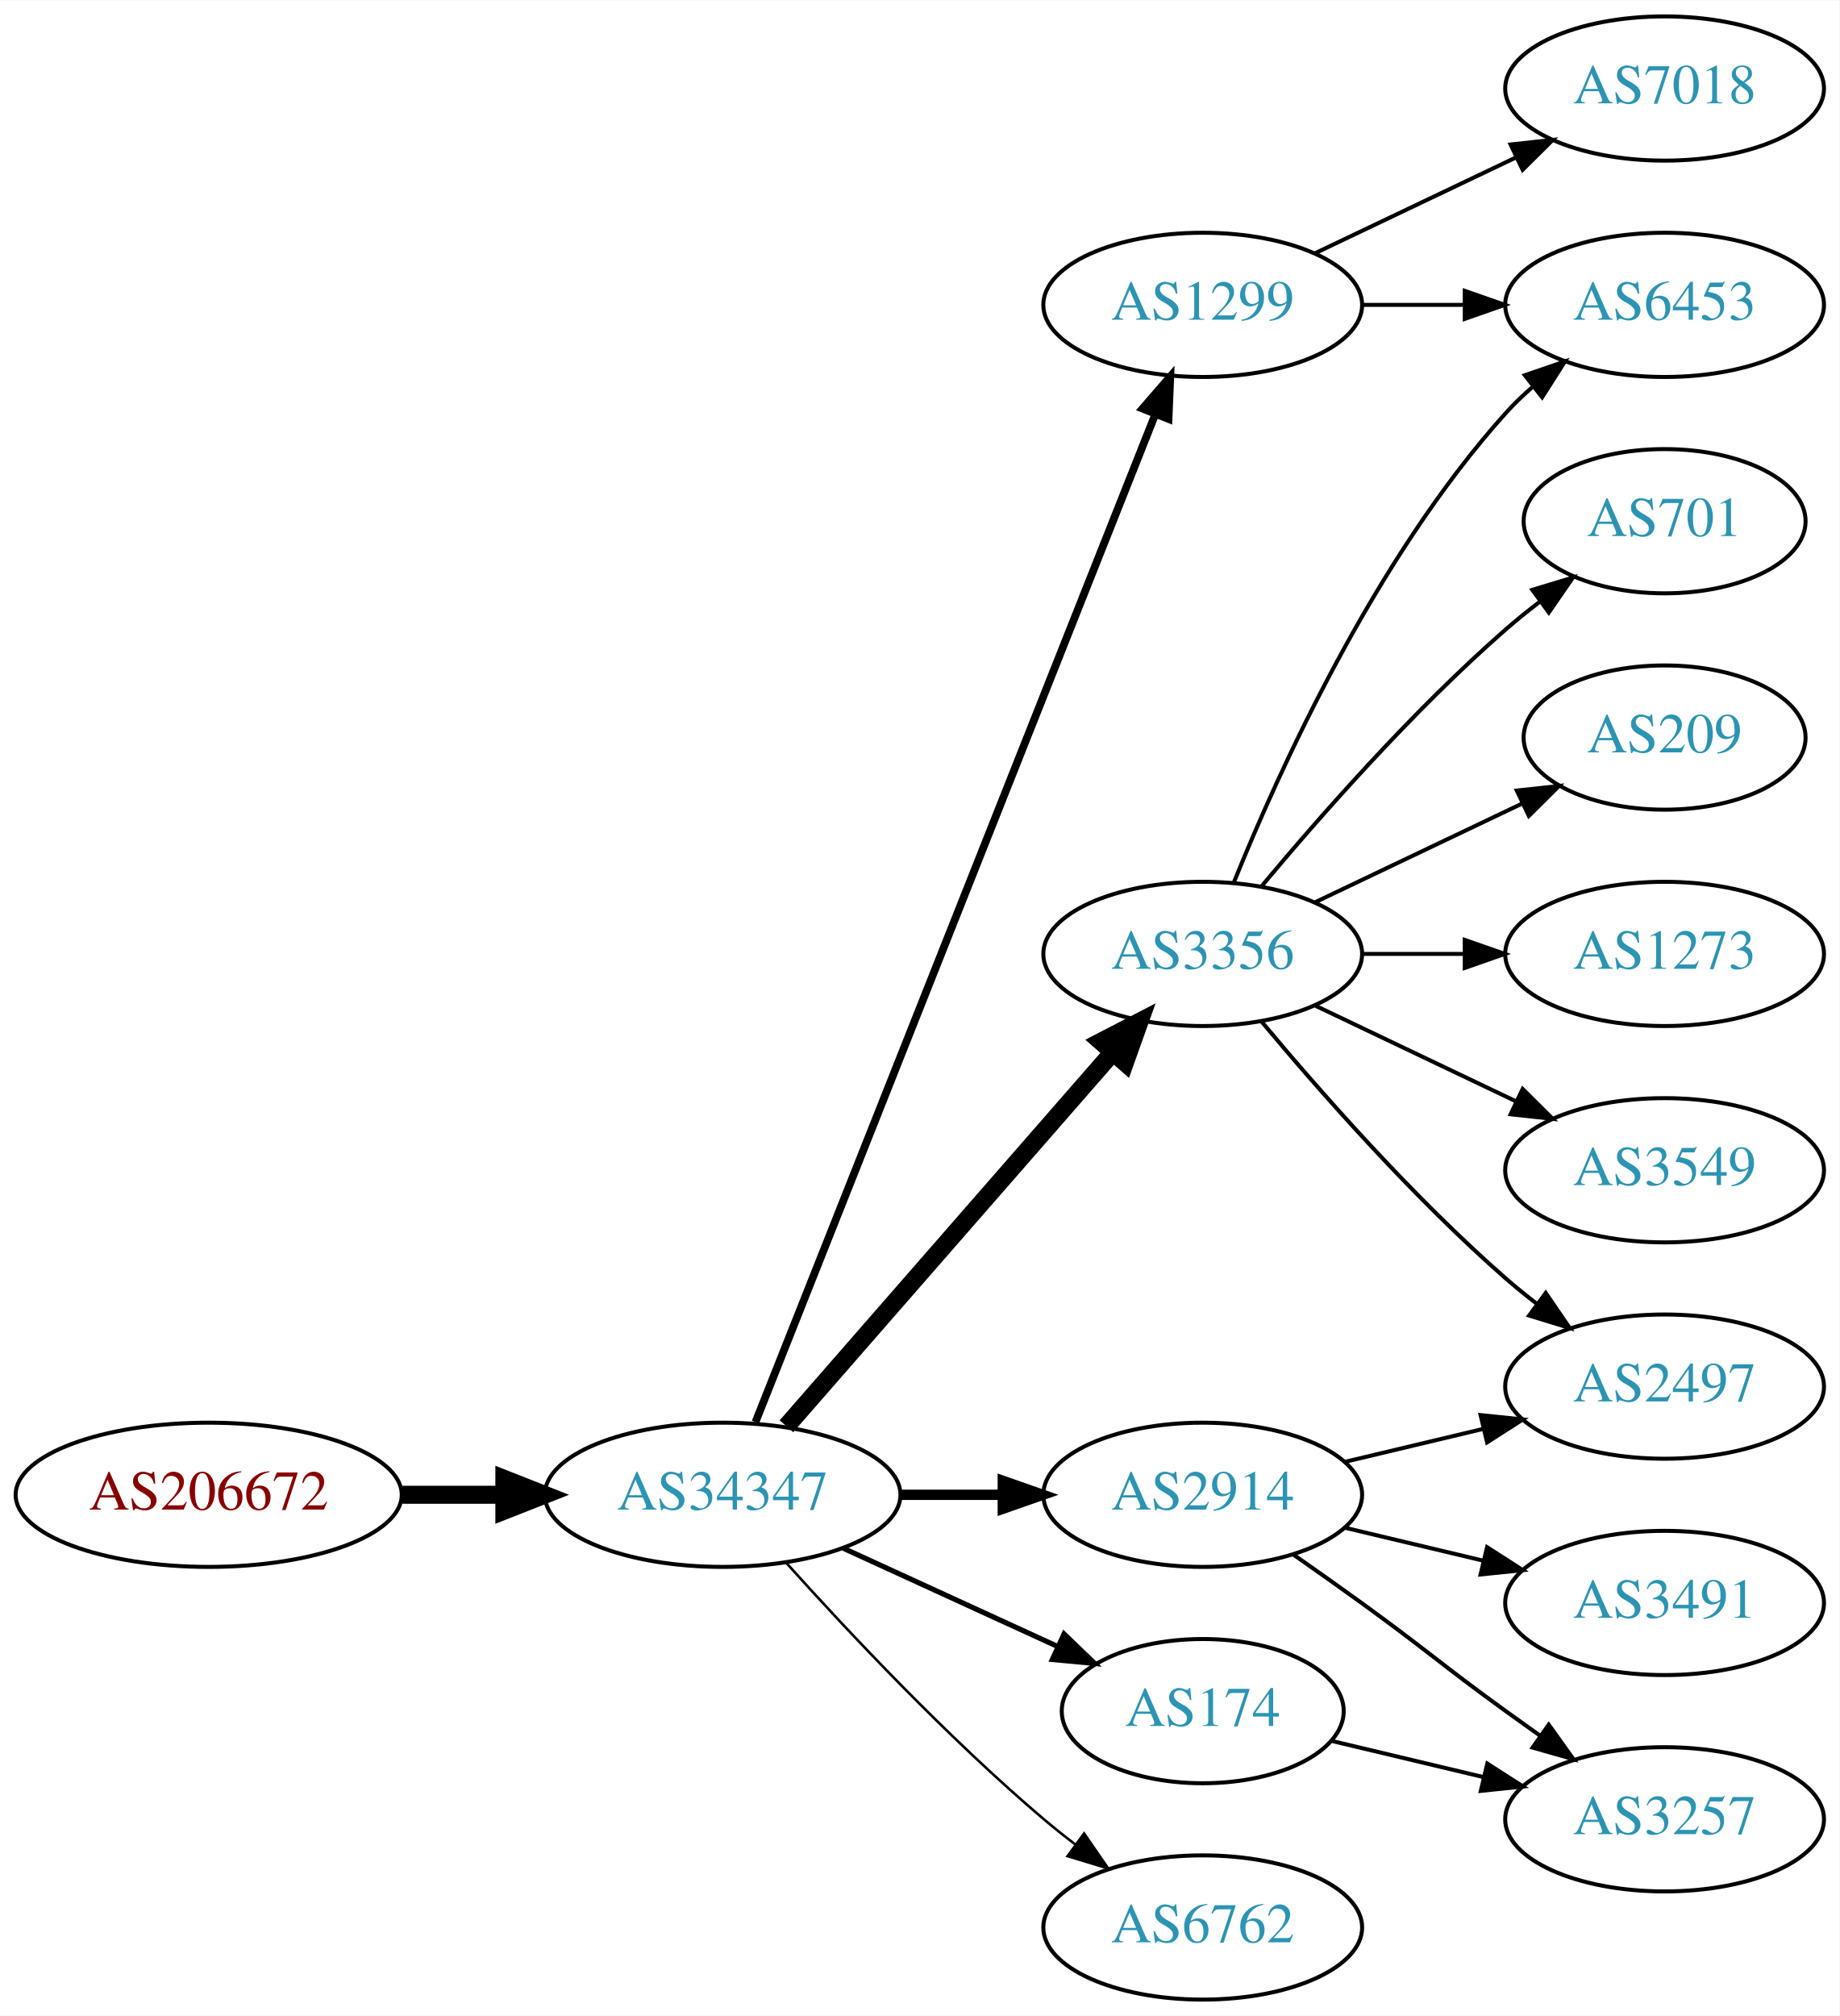
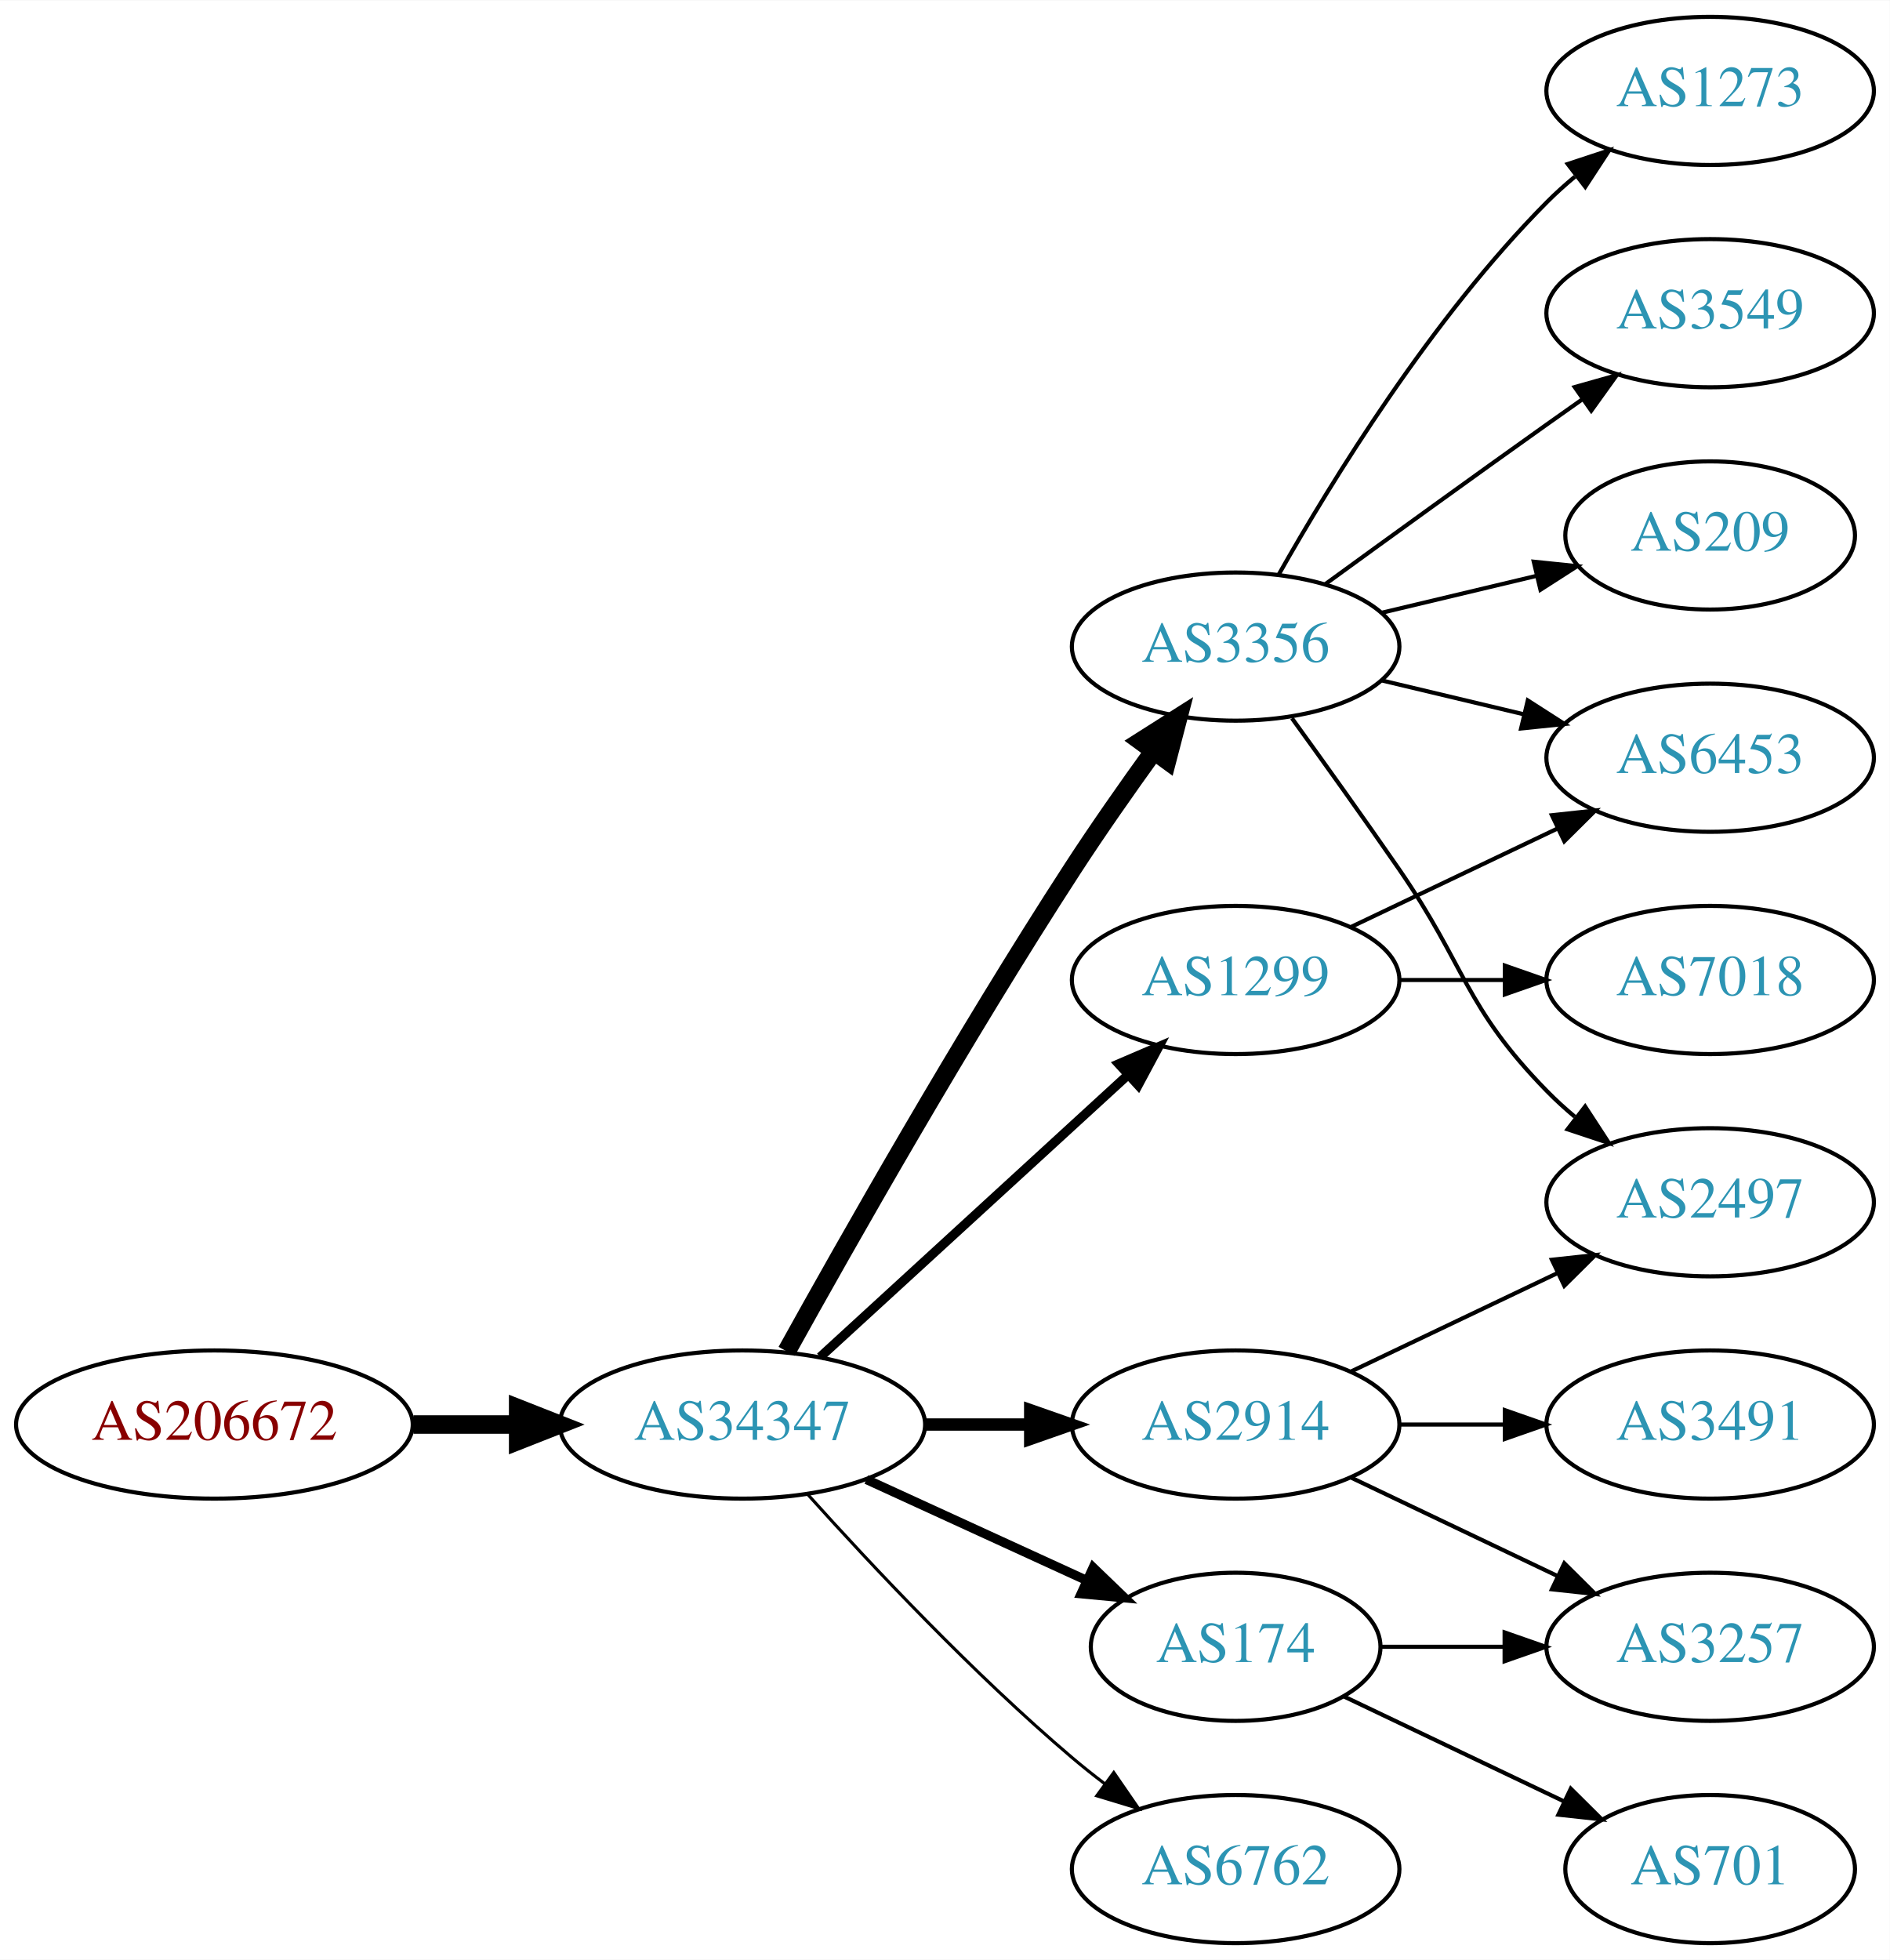
- <svg xmlns="http://www.w3.org/2000/svg" xmlns:xlink="http://www.w3.org/1999/xlink" width="459pt" height="503pt" viewBox="0.00 0.00 459.17 503.00">
-   <g id="graph0" class="graph" transform="scale(1 1) rotate(0) translate(4 499)">
-     <polygon fill="white" stroke="none" points="-4,4 -4,-499 455.17,-499 455.17,4 -4,4" />
+ <svg xmlns="http://www.w3.org/2000/svg" xmlns:xlink="http://www.w3.org/1999/xlink" width="459pt" height="476pt" viewBox="0.00 0.00 459.17 476.00">
+   <g id="graph0" class="graph" transform="scale(1 1) rotate(0) translate(4 472)">
+     <polygon fill="white" stroke="none" points="-4,4 -4,-472 455.17,-472 455.17,4 -4,4" />
    <g id="node1" class="node">
      <g id="a_node1">
        <a xlink:href="/asn/206672" xlink:title="AS206672 ~ Logispin Austria GmbH [AT]">
          <ellipse fill="#ffffff" stroke="black" cx="48.096" cy="-126" rx="48.192" ry="18" />
          <text text-anchor="middle" x="48.096" y="-122.3" font-family="Times,serif" font-size="14.00" fill="#880000">AS206672</text>
        </a>
      </g>
    </g>
    <g id="node2" class="node">
      <g id="a_node2">
        <a xlink:href="/asn/34347" xlink:title="AS34347 ~ HALLAG Kommunal GmbH [AT]">
          <ellipse fill="#ffffff" stroke="black" cx="176.388" cy="-126" rx="44.393" ry="18" />
          <text text-anchor="middle" x="176.388" y="-122.3" font-family="Times,serif" font-size="14.00" fill="#2c94b3">AS34347</text>
        </a>
      </g>
    </g>
    <g id="edge1" class="edge">
      <path fill="none" stroke="black" stroke-width="4.5" d="M96.481,-126C104.742,-126 113.386,-126 121.799,-126" />
      <polygon fill="black" stroke="black" stroke-width="4.5" points="121.904,-129.938 131.904,-126 121.904,-122.063 121.904,-129.938" />
    </g>
    <g id="node3" class="node">
      <g id="a_node3">
        <a xlink:href="/asn/3356" xlink:title="AS3356 ~ Level 3 Parent, LLC [US]">
-           <ellipse fill="#ffffff" stroke="black" cx="296.23" cy="-261" rx="39.794" ry="18" />
-           <text text-anchor="middle" x="296.23" y="-257.3" font-family="Times,serif" font-size="14.00" fill="#2c94b3">AS3356</text>
+           <ellipse fill="#ffffff" stroke="black" cx="296.23" cy="-315" rx="39.794" ry="18" />
+           <text text-anchor="middle" x="296.23" y="-311.3" font-family="Times,serif" font-size="14.00" fill="#2c94b3">AS3356</text>
        </a>
      </g>
    </g>
    <g id="edge2" class="edge">
-       <path fill="none" stroke="black" stroke-width="4.5" d="M192.312,-143.098C212.855,-166.631 249.974,-209.155 273.571,-236.187" />
-       <polygon fill="black" stroke="black" stroke-width="4.5" points="270.884,-239.097 280.426,-244.041 276.817,-233.918 270.884,-239.097" />
+       <path fill="none" stroke="black" stroke-width="4.5" d="M187.141,-143.783C201.616,-169.901 229.949,-219.977 256.584,-261 262.768,-270.526 269.916,-280.717 276.37,-289.651" />
+       <polygon fill="black" stroke="black" stroke-width="4.5" points="273.217,-292.009 282.291,-297.768 279.579,-287.369 273.217,-292.009" />
    </g>
    <g id="node4" class="node">
      <g id="a_node4">
+         <a xlink:href="/asn/1299" xlink:title="AS1299 ~ Telia Carrier [EU]">
+           <ellipse fill="#ffffff" stroke="black" cx="296.23" cy="-234" rx="39.794" ry="18" />
+           <text text-anchor="middle" x="296.23" y="-230.3" font-family="Times,serif" font-size="14.00" fill="#2c94b3">AS1299</text>
+         </a>
+       </g>
+     </g>
+     <g id="edge3" class="edge">
+       <path fill="none" stroke="black" stroke-width="2.25" d="M195.285,-142.403C215.214,-160.667 247.571,-190.322 270.048,-210.921" />
+       <polygon fill="black" stroke="black" stroke-width="2.25" points="267.813,-213.62 277.55,-217.797 272.543,-208.46 267.813,-213.62" />
+     </g>
+     <g id="node5" class="node">
+       <g id="a_node5">
        <a xlink:href="/asn/174" xlink:title="AS174 ~ Cogent Communications [US]">
          <ellipse fill="#ffffff" stroke="black" cx="296.23" cy="-72" rx="35.194" ry="18" />
          <text text-anchor="middle" x="296.23" y="-68.3" font-family="Times,serif" font-size="14.00" fill="#2c94b3">AS174</text>
        </a>
      </g>
    </g>
-     <g id="edge3" class="edge">
-       <path fill="none" stroke="black" stroke-width="1.286" d="M206.517,-112.652C222.734,-105.22 243.038,-95.917 260.127,-88.086" />
-       <polygon fill="black" stroke="black" stroke-width="1.286" points="261.611,-91.256 269.244,-83.908 258.695,-84.892 261.611,-91.256" />
-     </g>
-     <g id="node5" class="node">
-       <g id="a_node5">
-         <a xlink:href="/asn/1299" xlink:title="AS1299 ~ Telia Carrier [EU]">
-           <ellipse fill="#ffffff" stroke="black" cx="296.23" cy="-423" rx="39.794" ry="18" />
-           <text text-anchor="middle" x="296.23" y="-419.3" font-family="Times,serif" font-size="14.00" fill="#2c94b3">AS1299</text>
-         </a>
-       </g>
-     </g>
    <g id="edge4" class="edge">
-       <path fill="none" stroke="black" stroke-width="1.929" d="M184.582,-144.132C204.516,-194.373 260.558,-335.615 284.34,-395.553" />
-       <polygon fill="black" stroke="black" stroke-width="1.929" points="281.189,-397.101 288.13,-405.106 287.695,-394.52 281.189,-397.101" />
+       <path fill="none" stroke="black" stroke-width="2.25" d="M206.517,-112.652C222.734,-105.22 243.038,-95.917 260.127,-88.086" />
+       <polygon fill="black" stroke="black" stroke-width="2.25" points="261.611,-91.256 269.244,-83.908 258.695,-84.892 261.611,-91.256" />
    </g>
    <g id="node6" class="node">
      <g id="a_node6">
        <a xlink:href="/asn/2914" xlink:title="AS2914 ~ NTT America, Inc. [US]">
          <ellipse fill="#ffffff" stroke="black" cx="296.23" cy="-126" rx="39.794" ry="18" />
          <text text-anchor="middle" x="296.23" y="-122.3" font-family="Times,serif" font-size="14.00" fill="#2c94b3">AS2914</text>
        </a>
      </g>
    </g>
    <g id="edge5" class="edge">
-       <path fill="none" stroke="black" stroke-width="2.571" d="M220.599,-126C228.911,-126 237.674,-126 246.156,-126" />
-       <polygon fill="black" stroke="black" stroke-width="2.571" points="246.315,-129.5 256.315,-126 246.315,-122.5 246.315,-129.5" />
+       <path fill="none" stroke="black" stroke-width="3" d="M220.599,-126C228.911,-126 237.674,-126 246.156,-126" />
+       <polygon fill="black" stroke="black" stroke-width="3" points="246.315,-129.5 256.315,-126 246.315,-122.5 246.315,-129.5" />
    </g>
    <g id="node7" class="node">
      <g id="a_node7">
        <a xlink:href="/asn/6762" xlink:title="AS6762 ~ TELECOM ITALIA SPARKLE S.p.A. [IT]">
          <ellipse fill="#ffffff" stroke="black" cx="296.23" cy="-18" rx="39.794" ry="18" />
          <text text-anchor="middle" x="296.23" y="-14.3" font-family="Times,serif" font-size="14.00" fill="#2c94b3">AS6762</text>
        </a>
      </g>
    </g>
    <g id="edge6" class="edge">
-       <path fill="none" stroke="black" stroke-width="0.643" d="M192.32,-108.956C207.646,-91.903 232.582,-65.35 256.584,-45 259.081,-42.883 261.741,-40.768 264.453,-38.707" />
-       <polygon fill="black" stroke="black" stroke-width="0.643" points="266.619,-41.459 272.629,-32.734 262.489,-35.806 266.619,-41.459" />
+       <path fill="none" stroke="black" stroke-width="0.75" d="M192.32,-108.956C207.646,-91.903 232.582,-65.35 256.584,-45 259.081,-42.883 261.741,-40.768 264.453,-38.707" />
+       <polygon fill="black" stroke="black" stroke-width="0.75" points="266.619,-41.459 272.629,-32.734 262.489,-35.806 266.619,-41.459" />
    </g>
    <g id="node8" class="node">
      <g id="a_node8">
-         <a xlink:href="/asn/701" xlink:title="AS701 ~ UUNET [US]">
-           <ellipse fill="#ffffff" stroke="black" cx="411.523" cy="-369" rx="35.194" ry="18" />
-           <text text-anchor="middle" x="411.523" y="-365.3" font-family="Times,serif" font-size="14.00" fill="#2c94b3">AS701</text>
+         <a xlink:href="/asn/1273" xlink:title="AS1273 ~ Vodafone Group PLC [EU]">
+           <ellipse fill="#ffffff" stroke="black" cx="411.523" cy="-450" rx="39.794" ry="18" />
+           <text text-anchor="middle" x="411.523" y="-446.3" font-family="Times,serif" font-size="14.00" fill="#2c94b3">AS1273</text>
        </a>
      </g>
    </g>
    <g id="edge7" class="edge">
-       <path fill="none" stroke="black" d="M310.86,-277.817C325.143,-294.929 348.689,-321.745 371.877,-342 374.546,-344.332 377.419,-346.648 380.35,-348.886" />
-       <polygon fill="black" stroke="black" points="378.5,-351.87 388.641,-354.939 382.627,-346.216 378.5,-351.87" />
+       <path fill="none" stroke="black" d="M306.69,-332.49C319.472,-355.096 343.904,-394.886 371.877,-423 373.987,-425.121 376.283,-427.188 378.669,-429.171" />
+       <polygon fill="black" stroke="black" points="376.921,-432.242 386.984,-435.556 381.184,-426.69 376.921,-432.242" />
    </g>
    <g id="node9" class="node">
      <g id="a_node9">
-         <a xlink:href="/asn/6453" xlink:title="AS6453 ~ TATA COMMUNICATIONS (AMERICA) INC [US]">
-           <ellipse fill="#ffffff" stroke="black" cx="411.523" cy="-423" rx="39.794" ry="18" />
-           <text text-anchor="middle" x="411.523" y="-419.3" font-family="Times,serif" font-size="14.00" fill="#2c94b3">AS6453</text>
+         <a xlink:href="/asn/3549" xlink:title="AS3549 ~ Level 3 Parent, LLC [US]">
+           <ellipse fill="#ffffff" stroke="black" cx="411.523" cy="-396" rx="39.794" ry="18" />
+           <text text-anchor="middle" x="411.523" y="-392.3" font-family="Times,serif" font-size="14.00" fill="#2c94b3">AS3549</text>
        </a>
      </g>
    </g>
    <g id="edge8" class="edge">
-       <path fill="none" stroke="black" d="M303.978,-278.787C315.029,-306.243 339.082,-359.578 371.877,-396 373.879,-398.224 376.098,-400.363 378.43,-402.397" />
-       <polygon fill="black" stroke="black" points="376.628,-405.433 386.649,-408.873 380.961,-399.935 376.628,-405.433" />
+       <path fill="none" stroke="black" d="M318.078,-330.222C333.012,-341.091 353.626,-356.025 371.877,-369 374.697,-371.005 377.64,-373.085 380.588,-375.159" />
+       <polygon fill="black" stroke="black" points="378.616,-378.05 388.813,-380.926 382.634,-372.319 378.616,-378.05" />
    </g>
    <g id="node10" class="node">
      <g id="a_node10">
        <a xlink:href="/asn/2497" xlink:title="AS2497 ~ Internet Initiative Japan Inc. [JP]">
-           <ellipse fill="#ffffff" stroke="black" cx="411.523" cy="-153" rx="39.794" ry="18" />
-           <text text-anchor="middle" x="411.523" y="-149.3" font-family="Times,serif" font-size="14.00" fill="#2c94b3">AS2497</text>
+           <ellipse fill="#ffffff" stroke="black" cx="411.523" cy="-180" rx="39.794" ry="18" />
+           <text text-anchor="middle" x="411.523" y="-176.3" font-family="Times,serif" font-size="14.00" fill="#2c94b3">AS2497</text>
        </a>
      </g>
    </g>
    <g id="edge9" class="edge">
-       <path fill="none" stroke="black" d="M310.86,-244.183C325.143,-227.071 348.689,-200.255 371.877,-180 374.342,-177.846 376.981,-175.706 379.678,-173.628" />
-       <polygon fill="black" stroke="black" points="381.851,-176.375 387.832,-167.63 377.703,-170.736 381.851,-176.375" />
+       <path fill="none" stroke="black" d="M309.909,-297.594C317.525,-287.063 327.358,-273.33 335.877,-261 352.272,-237.269 351.704,-227.617 371.877,-207 373.969,-204.861 376.253,-202.782 378.63,-200.79" />
+       <polygon fill="black" stroke="black" points="381.148,-203.268 386.929,-194.389 376.873,-197.725 381.148,-203.268" />
    </g>
    <g id="node11" class="node">
      <g id="a_node11">
-         <a xlink:href="/asn/209" xlink:title="AS209 ~ CenturyLink Communications, LLC [US]">
-           <ellipse fill="#ffffff" stroke="black" cx="411.523" cy="-315" rx="35.194" ry="18" />
-           <text text-anchor="middle" x="411.523" y="-311.3" font-family="Times,serif" font-size="14.00" fill="#2c94b3">AS209</text>
+         <a xlink:href="/asn/6453" xlink:title="AS6453 ~ TATA COMMUNICATIONS (AMERICA) INC [US]">
+           <ellipse fill="#ffffff" stroke="black" cx="411.523" cy="-288" rx="39.794" ry="18" />
+           <text text-anchor="middle" x="411.523" y="-284.3" font-family="Times,serif" font-size="14.00" fill="#2c94b3">AS6453</text>
        </a>
      </g>
    </g>
    <g id="edge10" class="edge">
-       <path fill="none" stroke="black" d="M324.367,-273.934C339.798,-281.29 359.284,-290.577 375.819,-298.459" />
-       <polygon fill="black" stroke="black" points="374.628,-301.768 385.161,-302.911 377.64,-295.449 374.628,-301.768" />
+       <path fill="none" stroke="black" d="M331.837,-306.752C342.709,-304.162 354.863,-301.265 366.305,-298.538" />
+       <polygon fill="black" stroke="black" points="367.212,-301.92 376.128,-296.197 365.589,-295.111 367.212,-301.92" />
    </g>
    <g id="node12" class="node">
      <g id="a_node12">
-         <a xlink:href="/asn/1273" xlink:title="AS1273 ~ Vodafone Group PLC [EU]">
-           <ellipse fill="#ffffff" stroke="black" cx="411.523" cy="-261" rx="39.794" ry="18" />
-           <text text-anchor="middle" x="411.523" y="-257.3" font-family="Times,serif" font-size="14.00" fill="#2c94b3">AS1273</text>
+         <a xlink:href="/asn/209" xlink:title="AS209 ~ CenturyLink Communications, LLC [US]">
+           <ellipse fill="#ffffff" stroke="black" cx="411.523" cy="-342" rx="35.194" ry="18" />
+           <text text-anchor="middle" x="411.523" y="-338.3" font-family="Times,serif" font-size="14.00" fill="#2c94b3">AS209</text>
        </a>
      </g>
    </g>
    <g id="edge11" class="edge">
-       <path fill="none" stroke="black" d="M335.902,-261C344.105,-261 352.869,-261 361.401,-261" />
-       <polygon fill="black" stroke="black" points="361.641,-264.5 371.641,-261 361.641,-257.5 361.641,-264.5" />
+       <path fill="none" stroke="black" d="M331.837,-323.248C343.632,-326.058 356.937,-329.229 369.204,-332.153" />
+       <polygon fill="black" stroke="black" points="368.67,-335.624 379.209,-334.537 370.293,-328.814 368.67,-335.624" />
+     </g>
+     <g id="edge13" class="edge">
+       <path fill="none" stroke="black" d="M324.367,-246.934C339.361,-254.081 358.182,-263.052 374.405,-270.785" />
+       <polygon fill="black" stroke="black" points="373.075,-274.028 383.608,-275.171 376.087,-267.709 373.075,-274.028" />
    </g>
    <g id="node13" class="node">
      <g id="a_node13">
-         <a xlink:href="/asn/3549" xlink:title="AS3549 ~ Level 3 Parent, LLC [US]">
-           <ellipse fill="#ffffff" stroke="black" cx="411.523" cy="-207" rx="39.794" ry="18" />
-           <text text-anchor="middle" x="411.523" y="-203.3" font-family="Times,serif" font-size="14.00" fill="#2c94b3">AS3549</text>
+         <a xlink:href="/asn/7018" xlink:title="AS7018 ~ AT&amp;T Services, Inc. [US]">
+           <ellipse fill="#ffffff" stroke="black" cx="411.523" cy="-234" rx="39.794" ry="18" />
+           <text text-anchor="middle" x="411.523" y="-230.3" font-family="Times,serif" font-size="14.00" fill="#2c94b3">AS7018</text>
        </a>
      </g>
    </g>
    <g id="edge12" class="edge">
-       <path fill="none" stroke="black" d="M324.367,-248.066C339.361,-240.919 358.182,-231.948 374.405,-224.215" />
-       <polygon fill="black" stroke="black" points="376.087,-227.291 383.608,-219.829 373.075,-220.972 376.087,-227.291" />
+       <path fill="none" stroke="black" d="M335.902,-234C344.105,-234 352.869,-234 361.401,-234" />
+       <polygon fill="black" stroke="black" points="361.641,-237.5 371.641,-234 361.641,-230.5 361.641,-237.5" />
+     </g>
+     <g id="node14" class="node">
+       <g id="a_node14">
+         <a xlink:href="/asn/3257" xlink:title="AS3257 ~ GTT [DE]">
+           <ellipse fill="#ffffff" stroke="black" cx="411.523" cy="-72" rx="39.794" ry="18" />
+           <text text-anchor="middle" x="411.523" y="-68.3" font-family="Times,serif" font-size="14.00" fill="#2c94b3">AS3257</text>
+         </a>
+       </g>
+     </g>
+     <g id="edge14" class="edge">
+       <path fill="none" stroke="black" d="M331.529,-72C340.906,-72 351.257,-72 361.291,-72" />
+       <polygon fill="black" stroke="black" points="361.58,-75.5 371.58,-72 361.58,-68.5 361.58,-75.5" />
    </g>
    <g id="node15" class="node">
      <g id="a_node15">
-         <a xlink:href="/asn/3257" xlink:title="AS3257 ~ GTT [DE]">
-           <ellipse fill="#ffffff" stroke="black" cx="411.523" cy="-45" rx="39.794" ry="18" />
-           <text text-anchor="middle" x="411.523" y="-41.3" font-family="Times,serif" font-size="14.00" fill="#2c94b3">AS3257</text>
+         <a xlink:href="/asn/701" xlink:title="AS701 ~ UUNET [US]">
+           <ellipse fill="#ffffff" stroke="black" cx="411.523" cy="-18" rx="35.194" ry="18" />
+           <text text-anchor="middle" x="411.523" y="-14.3" font-family="Times,serif" font-size="14.00" fill="#2c94b3">AS701</text>
        </a>
      </g>
    </g>
    <g id="edge15" class="edge">
-       <path fill="none" stroke="black" d="M328.488,-64.551C340.168,-61.767 353.663,-58.551 366.293,-55.541" />
-       <polygon fill="black" stroke="black" points="367.268,-58.907 376.184,-53.184 365.645,-52.097 367.268,-58.907" />
-     </g>
-     <g id="edge14" class="edge">
-       <path fill="none" stroke="black" d="M335.902,-423C344.105,-423 352.869,-423 361.401,-423" />
-       <polygon fill="black" stroke="black" points="361.641,-426.5 371.641,-423 361.641,-419.5 361.641,-426.5" />
-     </g>
-     <g id="node14" class="node">
-       <g id="a_node14">
-         <a xlink:href="/asn/7018" xlink:title="AS7018 ~ AT&amp;T Services, Inc. [US]">
-           <ellipse fill="#ffffff" stroke="black" cx="411.523" cy="-477" rx="39.794" ry="18" />
-           <text text-anchor="middle" x="411.523" y="-473.3" font-family="Times,serif" font-size="14.00" fill="#2c94b3">AS7018</text>
-         </a>
-       </g>
-     </g>
-     <g id="edge13" class="edge">
-       <path fill="none" stroke="black" d="M324.367,-435.934C339.361,-443.081 358.182,-452.052 374.405,-459.785" />
-       <polygon fill="black" stroke="black" points="373.075,-463.028 383.608,-464.171 376.087,-456.709 373.075,-463.028" />
-     </g>
-     <g id="edge17" class="edge">
-       <path fill="none" stroke="black" d="M331.837,-134.248C342.709,-136.838 354.863,-139.735 366.305,-142.462" />
-       <polygon fill="black" stroke="black" points="365.589,-145.889 376.128,-144.803 367.212,-139.08 365.589,-145.889" />
+       <path fill="none" stroke="black" d="M322.655,-59.881C338.398,-52.378 358.82,-42.644 376.013,-34.449" />
+       <polygon fill="black" stroke="black" points="377.662,-37.54 385.183,-30.078 374.65,-31.221 377.662,-37.54" />
    </g>
    <g id="edge18" class="edge">
-       <path fill="none" stroke="black" d="M318.987,-110.991C324.522,-107.121 330.44,-102.936 335.877,-99 352.076,-87.271 355.677,-83.729 371.877,-72 374.68,-69.971 377.611,-67.875 380.552,-65.79" />
-       <polygon fill="black" stroke="black" points="382.603,-68.627 388.766,-60.009 378.574,-62.903 382.603,-68.627" />
+       <path fill="none" stroke="black" d="M324.367,-138.934C339.361,-146.081 358.182,-155.052 374.405,-162.785" />
+       <polygon fill="black" stroke="black" points="373.075,-166.028 383.608,-167.171 376.087,-159.709 373.075,-166.028" />
+     </g>
+     <g id="edge16" class="edge">
+       <path fill="none" stroke="black" d="M324.367,-113.066C339.361,-105.919 358.182,-96.948 374.405,-89.215" />
+       <polygon fill="black" stroke="black" points="376.087,-92.291 383.608,-84.829 373.075,-85.972 376.087,-92.291" />
    </g>
    <g id="node16" class="node">
      <g id="a_node16">
        <a xlink:href="/asn/3491" xlink:title="AS3491 ~ PCCW Global, Inc. [US]">
-           <ellipse fill="#ffffff" stroke="black" cx="411.523" cy="-99" rx="39.794" ry="18" />
-           <text text-anchor="middle" x="411.523" y="-95.3" font-family="Times,serif" font-size="14.00" fill="#2c94b3">AS3491</text>
-         </a>
-       </g>
-     </g>
-     <g id="edge16" class="edge">
-       <path fill="none" stroke="black" d="M331.837,-117.752C342.709,-115.162 354.863,-112.265 366.305,-109.538" />
-       <polygon fill="black" stroke="black" points="367.212,-112.92 376.128,-107.197 365.589,-106.111 367.212,-112.92" />
+           <ellipse fill="#ffffff" stroke="black" cx="411.523" cy="-126" rx="39.794" ry="18" />
+           <text text-anchor="middle" x="411.523" y="-122.3" font-family="Times,serif" font-size="14.00" fill="#2c94b3">AS3491</text>
+         </a>
+       </g>
+     </g>
+     <g id="edge17" class="edge">
+       <path fill="none" stroke="black" d="M335.902,-126C344.105,-126 352.869,-126 361.401,-126" />
+       <polygon fill="black" stroke="black" points="361.641,-129.5 371.641,-126 361.641,-122.5 361.641,-129.5" />
    </g>
  </g>
</svg>
